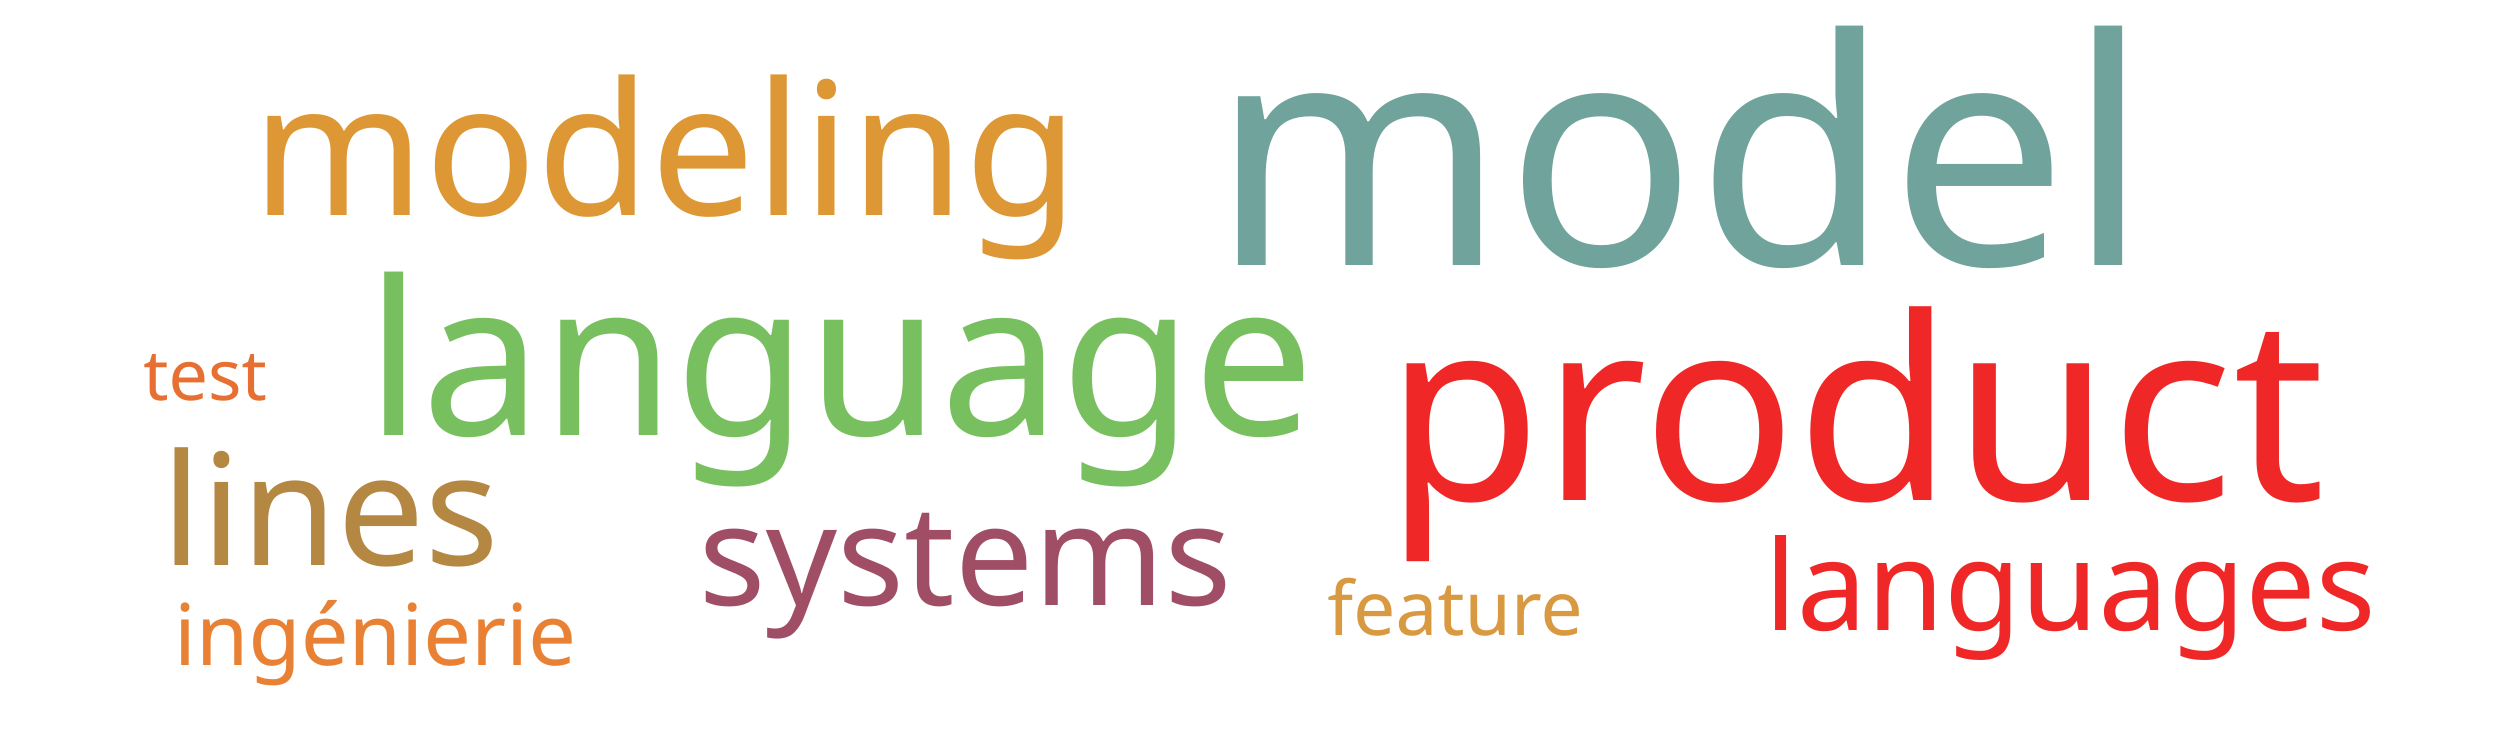
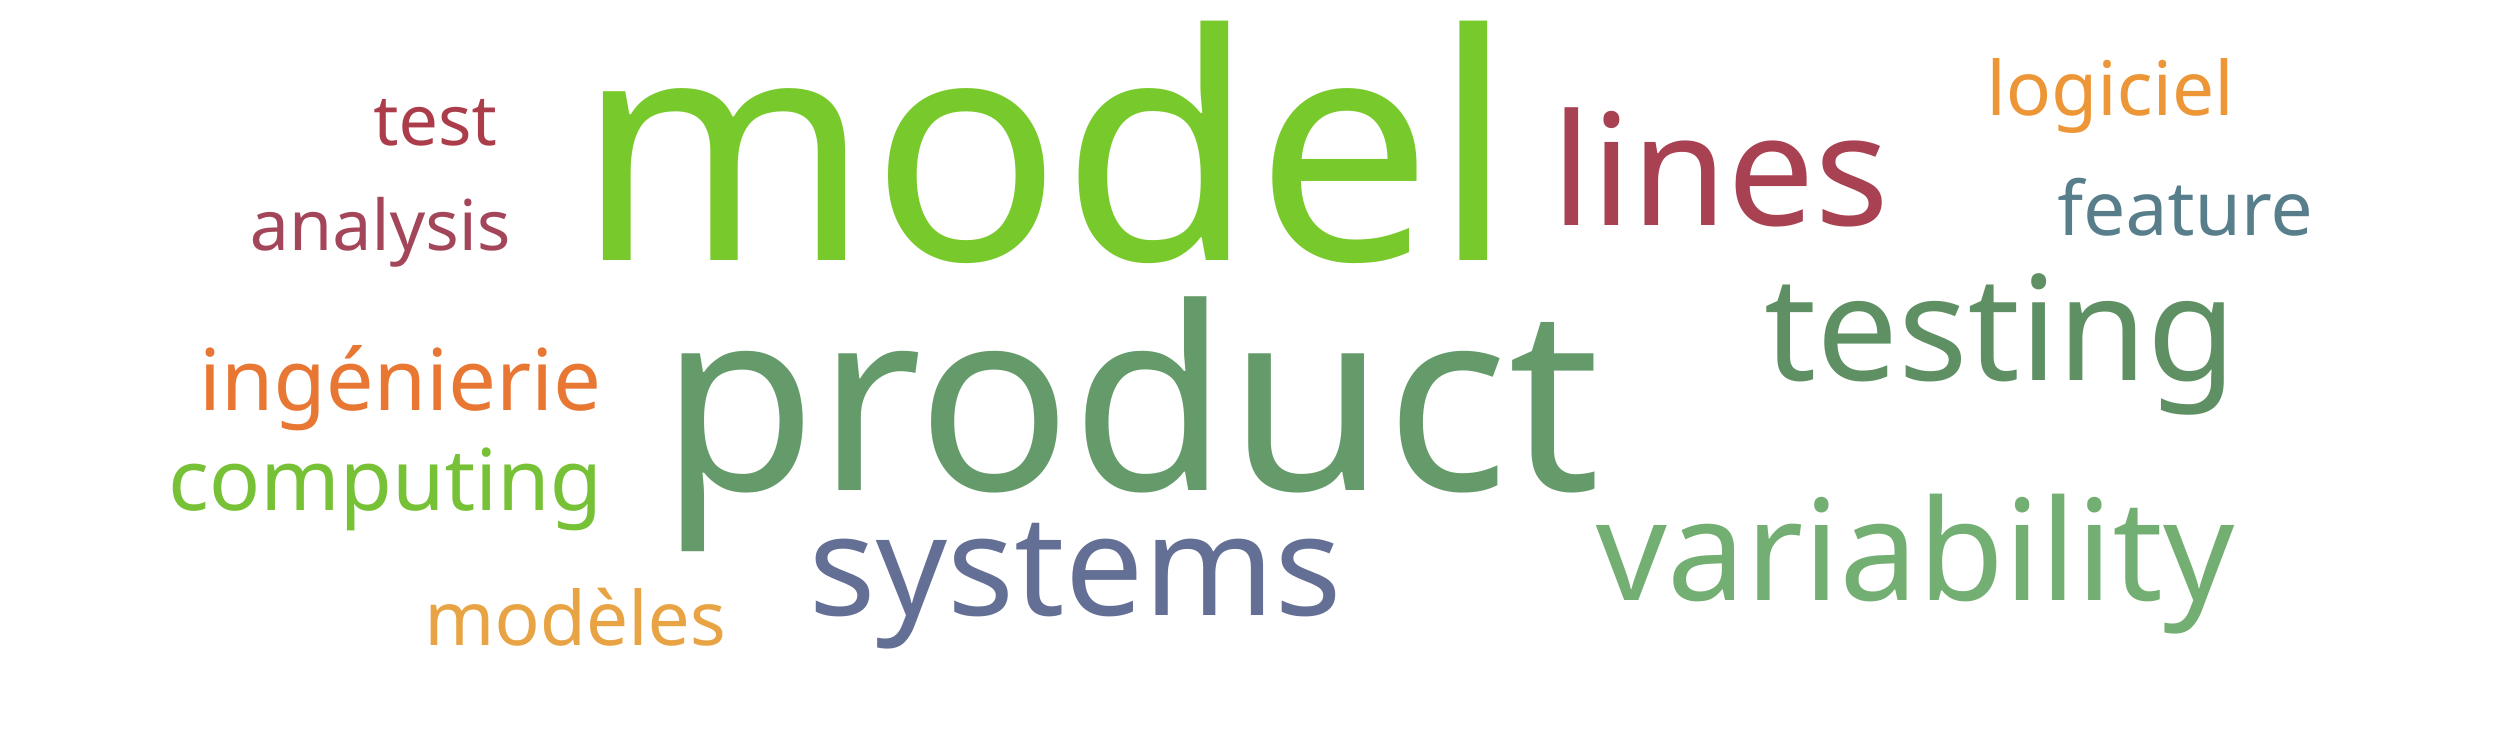
<svg xmlns="http://www.w3.org/2000/svg" width="500" height="150">
  <g transform="translate(250, 75)">
-     <text text-anchor="middle" style="font-family: Impact; font-size: 63px; fill: #6fa39c" transform="translate(86,-22)rotate(0)">model</text>
-     <text text-anchor="middle" style="font-family: Impact; font-size: 51px; fill: #ef2727" transform="translate(121,25)rotate(0)">product</text>
-     <text text-anchor="middle" style="font-family: Impact; font-size: 43px; fill: #78c05f" transform="translate(-82,12)rotate(0)">language</text>
-     <text text-anchor="middle" style="font-family: Impact; font-size: 37px; fill: #dd9735" transform="translate(-117,-32)rotate(0)">modeling</text>
-     <text text-anchor="middle" style="font-family: Impact; font-size: 31px; fill: #b48742" transform="translate(-184,38)rotate(0)">lines</text>
-     <text text-anchor="middle" style="font-family: Impact; font-size: 28px; fill: #9f4e66" transform="translate(-57,46)rotate(0)">systems</text>
-     <text text-anchor="middle" style="font-family: Impact; font-size: 25px; fill: #ef2727" transform="translate(164,51)rotate(0)">languages</text>
-     <text text-anchor="middle" style="font-family: Impact; font-size: 17px; fill: #e98135" transform="translate(-175,58)rotate(0)">ingénierie</text>
-     <text text-anchor="middle" style="font-family: Impact; font-size: 15px; fill: #d89940" transform="translate(41,52)rotate(0)">feature</text>
-     <text text-anchor="middle" style="font-family: Impact; font-size: 14px; fill: #e76f31" transform="translate(-209,5)rotate(0)">test</text>
+     <text text-anchor="middle" style="font-family: Impact; font-size: 63px; fill: #78c92b" transform="translate(-41,-23)rotate(0)">model</text>
+     <text text-anchor="middle" style="font-family: Impact; font-size: 51px; fill: #659b6b" transform="translate(-24,23)rotate(0)">product</text>
+     <text text-anchor="middle" style="font-family: Impact; font-size: 31px; fill: #a84152" transform="translate(94,-30)rotate(0)">lines</text>
+     <text text-anchor="middle" style="font-family: Impact; font-size: 29px; fill: #5e9063" transform="translate(150,1)rotate(0)">testing</text>
+     <text text-anchor="middle" style="font-family: Impact; font-size: 28px; fill: #73ae72" transform="translate(133,45)rotate(0)">variability</text>
+     <text text-anchor="middle" style="font-family: Impact; font-size: 28px; fill: #636f94" transform="translate(-35,48)rotate(0)">systems</text>
+     <text text-anchor="middle" style="font-family: Impact; font-size: 17px; fill: #76c135" transform="translate(-173,27)rotate(0)">computing</text>
+     <text text-anchor="middle" style="font-family: Impact; font-size: 17px; fill: #e87733" transform="translate(-170,7)rotate(0)">ingénierie</text>
+     <text text-anchor="middle" style="font-family: Impact; font-size: 15px; fill: #587e8c" transform="translate(187,-28)rotate(0)">feature</text>
+     <text text-anchor="middle" style="font-family: Impact; font-size: 15px; fill: #e8a444" transform="translate(-135,54)rotate(0)">modèles</text>
+     <text text-anchor="middle" style="font-family: Impact; font-size: 15px; fill: #ec9637" transform="translate(172,-52)rotate(0)">logiciel</text>
+     <text text-anchor="middle" style="font-family: Impact; font-size: 14px; fill: #a4465a" transform="translate(-174,-25)rotate(0)">analysis</text>
+     <text text-anchor="middle" style="font-family: Impact; font-size: 14px; fill: #ab3d4b" transform="translate(-163,-46)rotate(0)">test</text>
  </g>
</svg>
